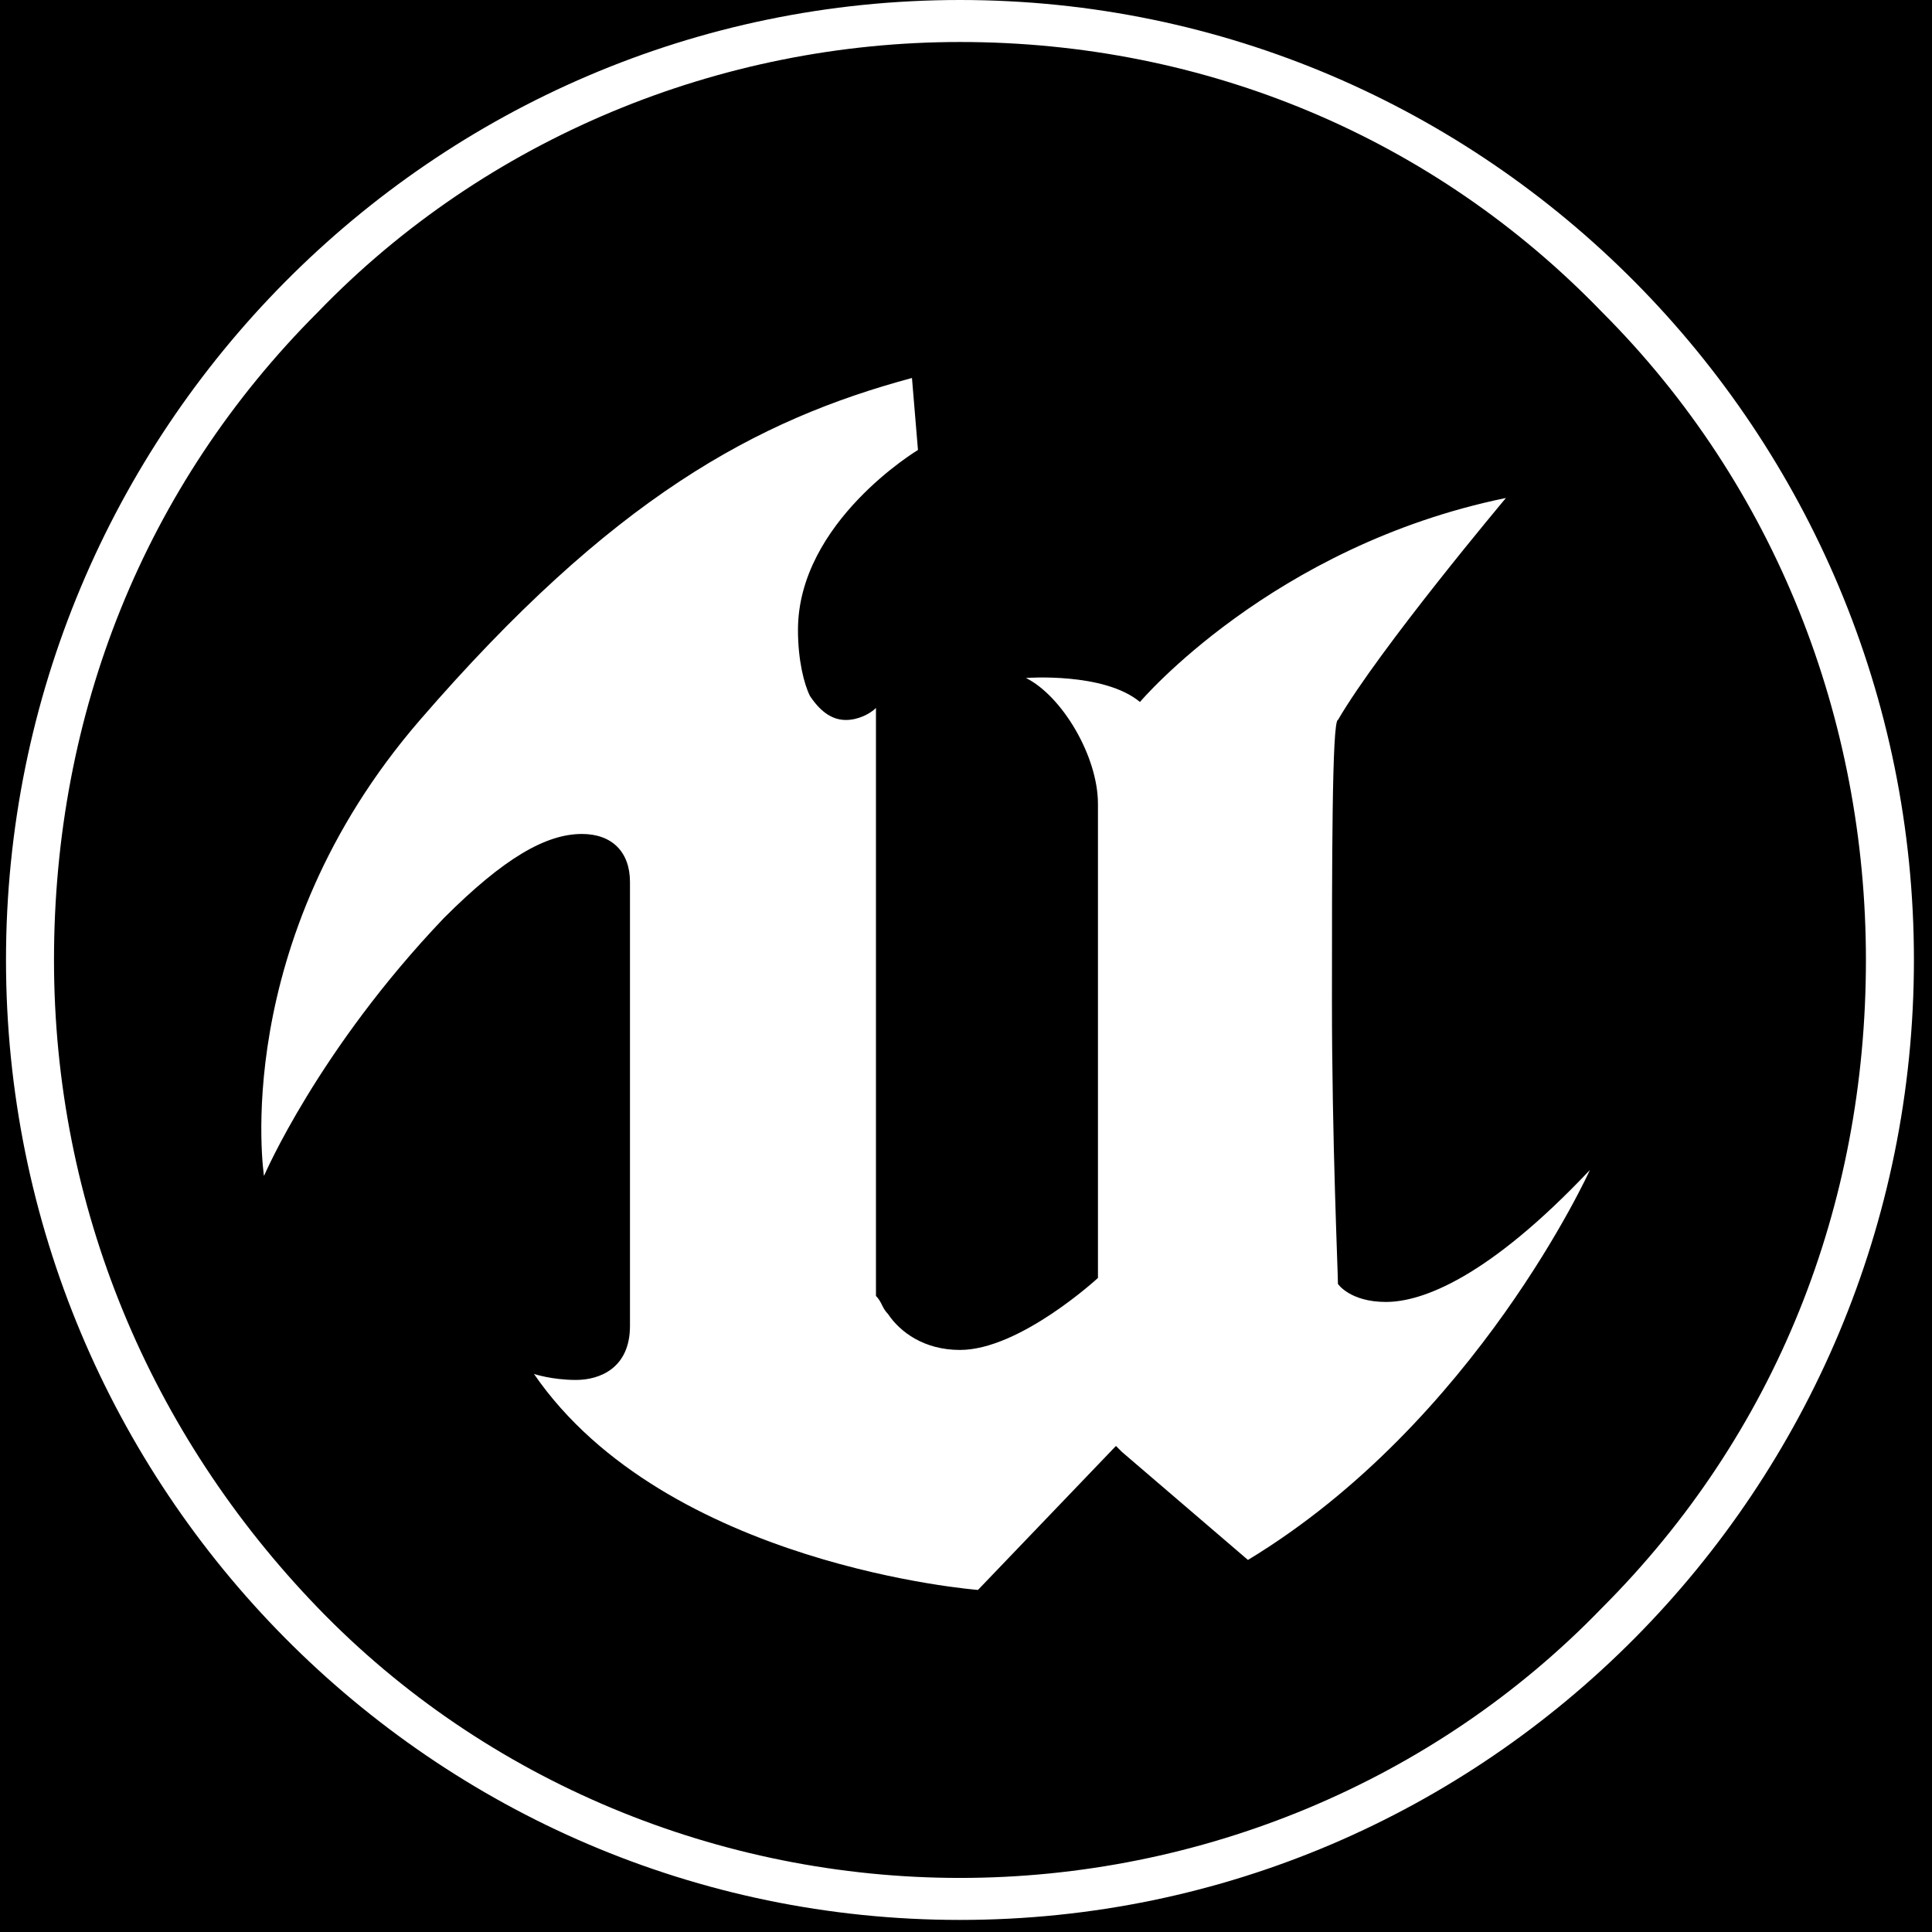
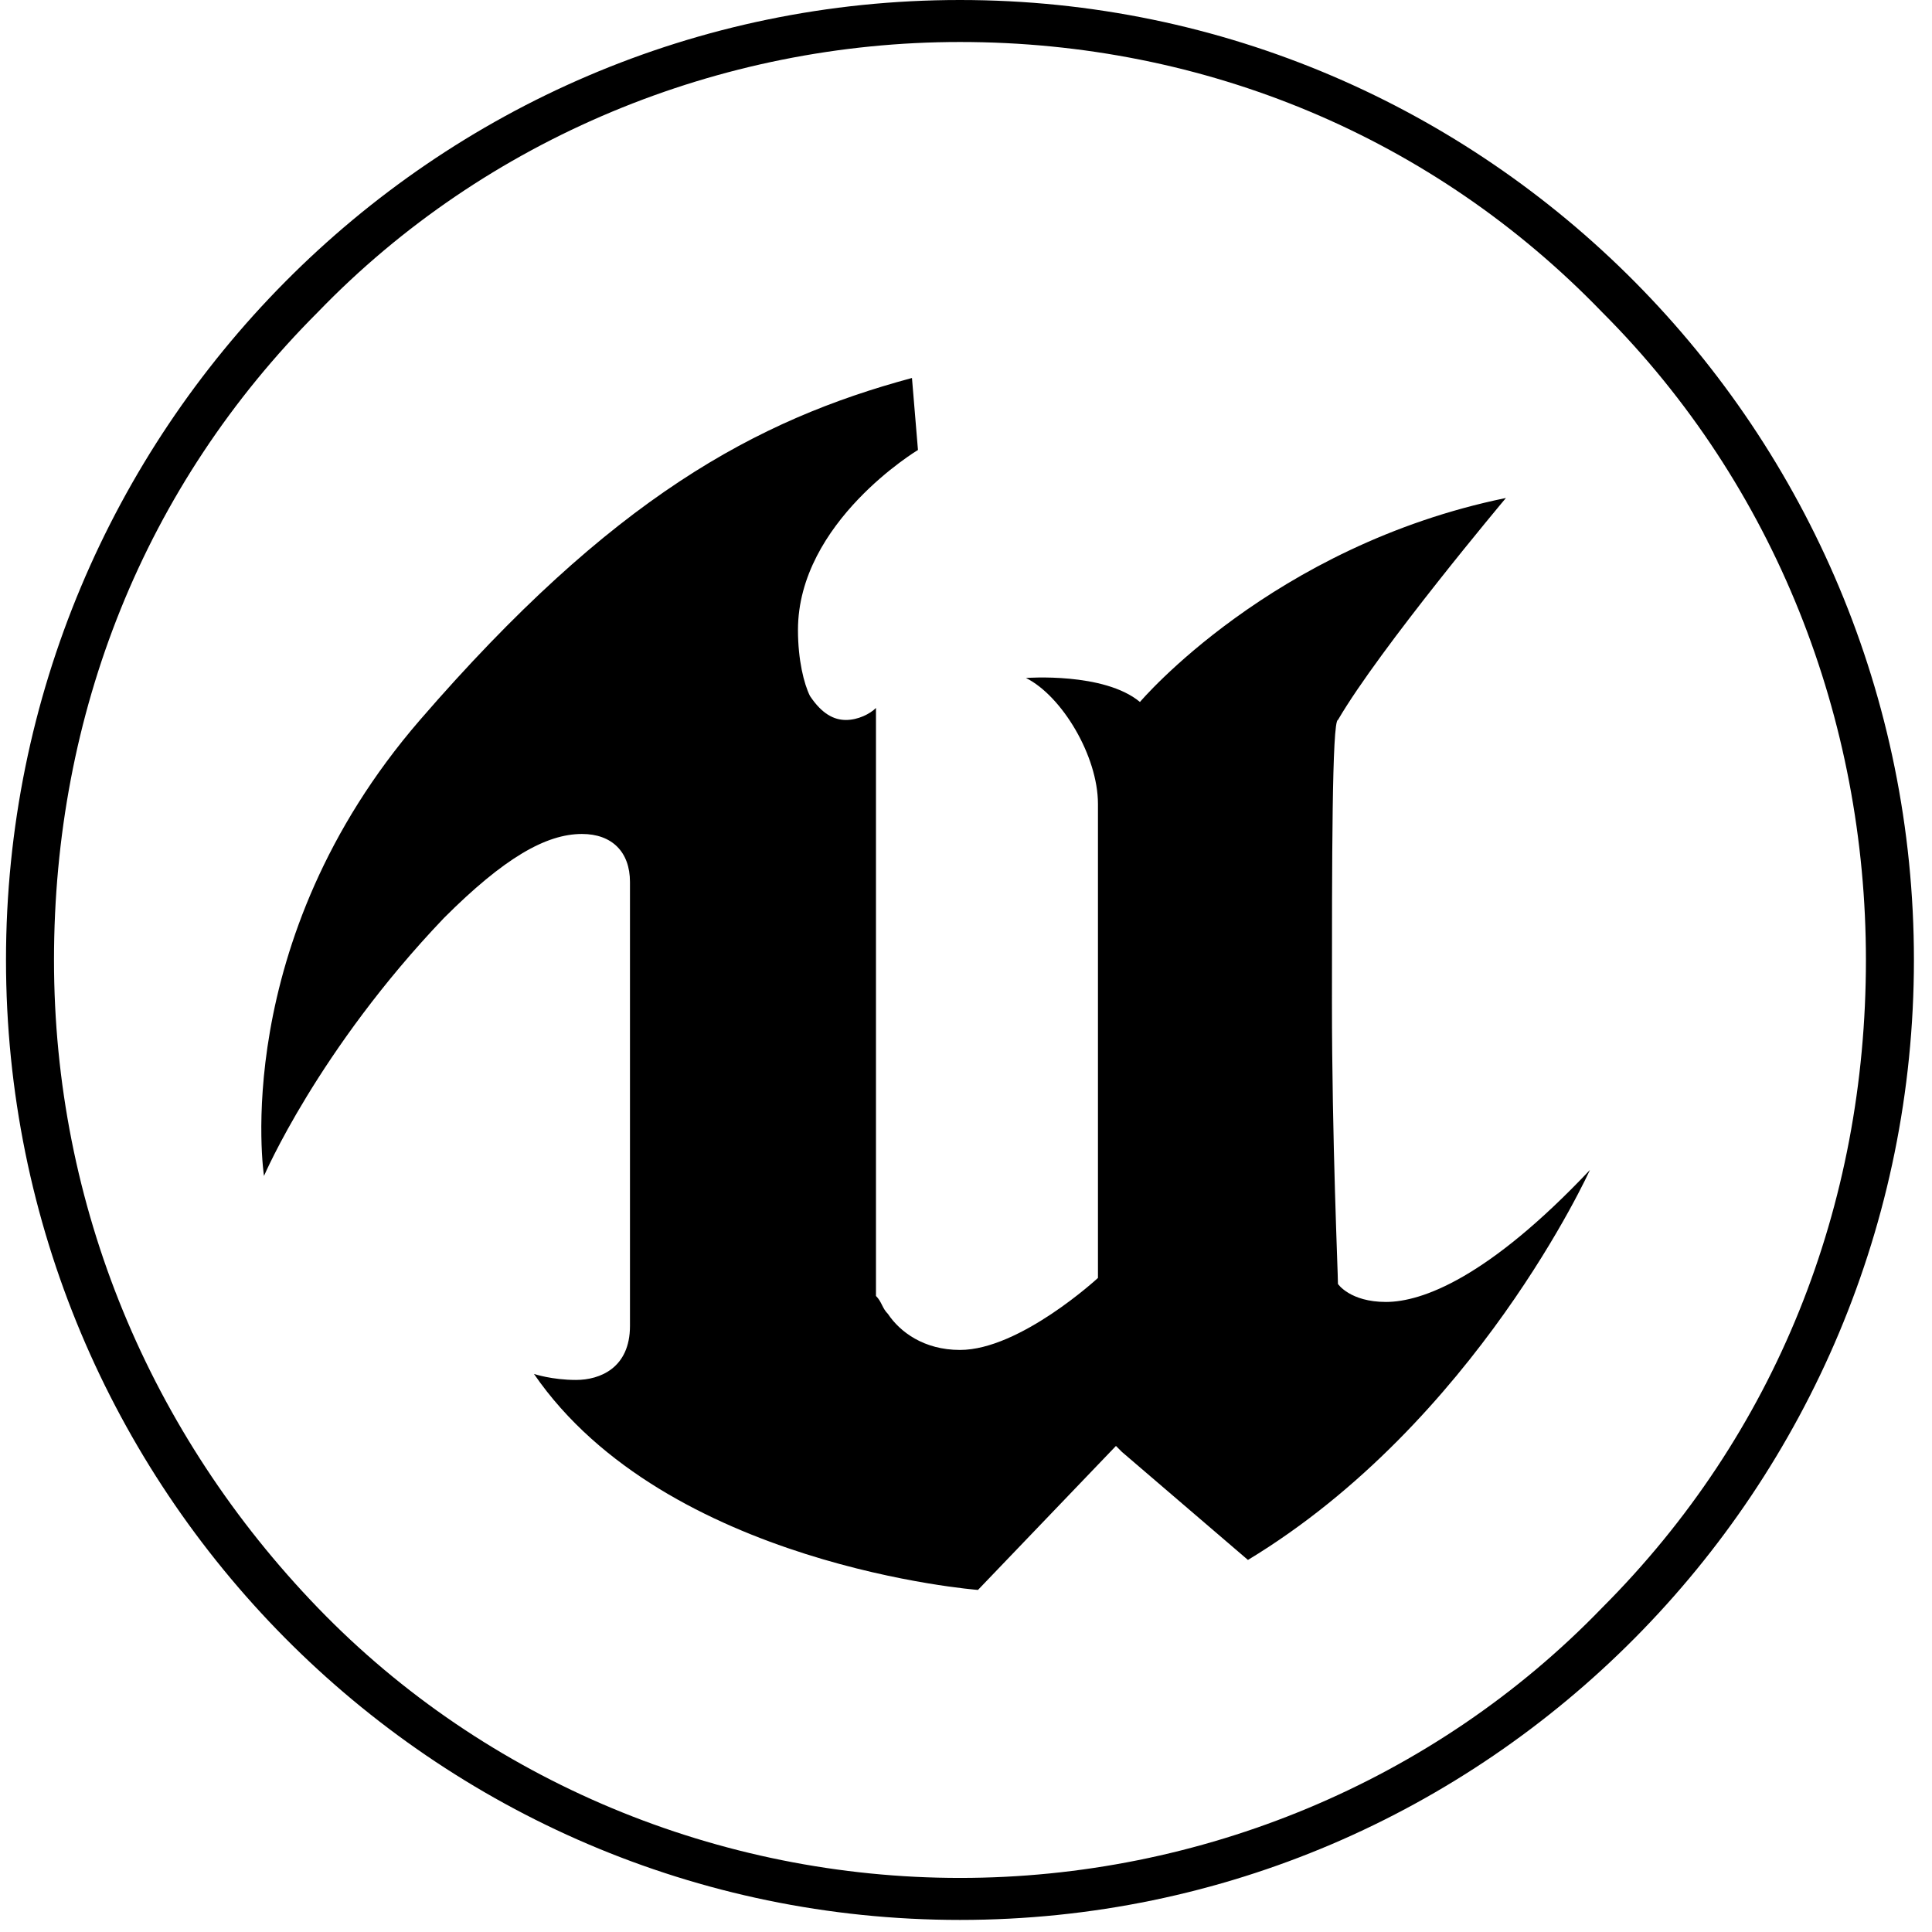
<svg xmlns="http://www.w3.org/2000/svg" aria-label="Unreal Engine" role="img" viewBox="0 0 512 512">
-   <path d="M0 0H512V512H0" fill="#000" />
+   <path d="M0 0H512V512H0" fill="#fff" />
  <g transform="scale(15.9)">
-     <path fill="#fff" d="M16 0c-8.8 0-15.9 7.2-15.9 16s7.1 16 15.9 16c8.8 0 15.9-7.2 15.9-16S24.8 0 16 0zm0 .7c4.1 0 7.9 1.6 10.7 4.5 2.9 2.9 4.4 6.8 4.4 10.8 0 4.1-1.5 7.9-4.4 10.8-2.8 2.9-6.7 4.5-10.7 4.5-4 0-7.9-1.6-10.7-4.5C2.5 23.9.9 20.1.9 16c0-4.1 1.5-7.9 4.4-10.8C8.1 2.3 12 0.7 16 .7zm-.8 5.6c-2.6.7-5 2-8.2 5.7S4.4 19.6 4.4 19.6s.9-2.1 3-4.3c1-1 1.7-1.4 2.3-1.4.5 0 .8.3.8.8v7.4c0 .7-.5.9-.9.9-.4 0-.7-.1-.7-.1 2.2 3.2 7.4 3.6 7.4 3.6l2.3-2.4.1.1 2.1 1.8c3.8-2.3 5.7-6.5 5.7-6.5-1.7 1.8-2.8 2.2-3.4 2.2-.6 0-.8-.3-.8-.3 0-.2-.1-2.4-.1-4.7 0-2.3 0-4.7.1-4.7.7-1.2 2.8-3.7 2.8-3.7-3.9.8-6.1 3.4-6.1 3.4-.6-.5-1.9-.4-1.9-.4.6.3 1.2 1.3 1.2 2.1v7.9s-1.3 1.2-2.3 1.2c-.6 0-1-.3-1.2-.6-.1-.1-.1-.2-.2-.3v-9.8c-.1.1-.3.2-.5.2-.2 0-.4-.1-.6-.4-.1-.2-.2-.6-.2-1.1 0-1.8 2-3 2-3z" />
+     <path fill="#000" d="M16 0c-8.8 0-15.9 7.2-15.9 16s7.1 16 15.9 16c8.8 0 15.9-7.2 15.9-16S24.8 0 16 0zm0 .7c4.1 0 7.9 1.6 10.7 4.5 2.9 2.9 4.4 6.8 4.4 10.8 0 4.1-1.5 7.9-4.4 10.8-2.8 2.9-6.7 4.5-10.7 4.5-4 0-7.9-1.6-10.7-4.5C2.5 23.9.9 20.1.9 16c0-4.1 1.5-7.9 4.4-10.8C8.1 2.3 12 0.7 16 .7zm-.8 5.6c-2.6.7-5 2-8.2 5.7S4.4 19.6 4.4 19.6s.9-2.1 3-4.3c1-1 1.7-1.4 2.3-1.4.5 0 .8.3.8.8v7.4c0 .7-.5.9-.9.9-.4 0-.7-.1-.7-.1 2.2 3.2 7.4 3.6 7.4 3.6l2.3-2.4.1.1 2.1 1.8c3.8-2.3 5.7-6.5 5.7-6.5-1.7 1.8-2.8 2.2-3.4 2.2-.6 0-.8-.3-.8-.3 0-.2-.1-2.4-.1-4.7 0-2.3 0-4.7.1-4.7.7-1.2 2.8-3.7 2.8-3.7-3.9.8-6.1 3.4-6.1 3.4-.6-.5-1.9-.4-1.9-.4.6.3 1.2 1.3 1.2 2.1v7.9s-1.3 1.2-2.3 1.2c-.6 0-1-.3-1.2-.6-.1-.1-.1-.2-.2-.3v-9.8c-.1.1-.3.2-.5.2-.2 0-.4-.1-.6-.4-.1-.2-.2-.6-.2-1.1 0-1.8 2-3 2-3z" />
  </g>
</svg>
